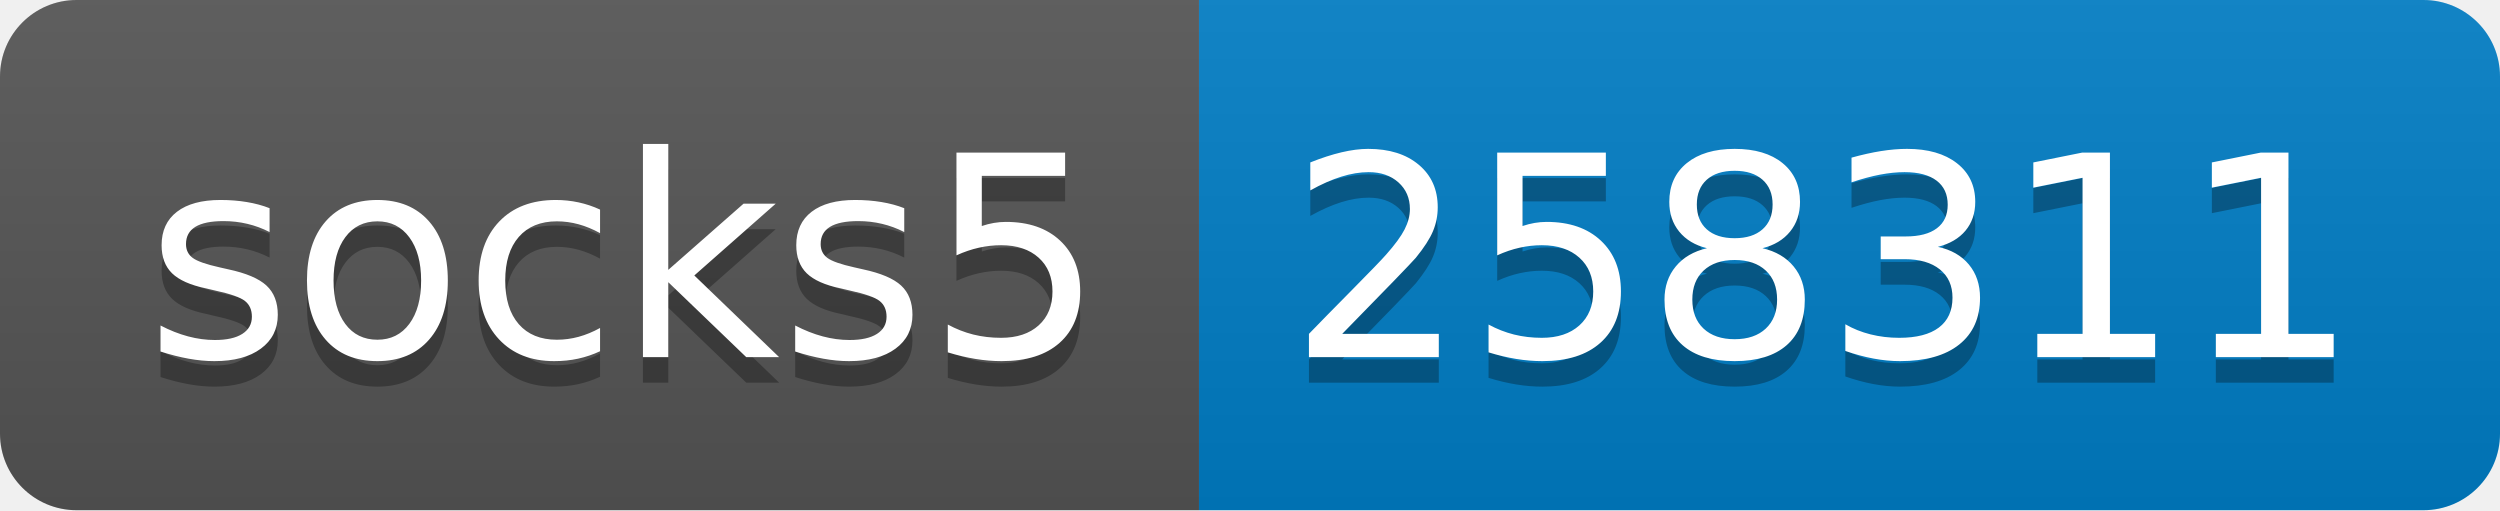
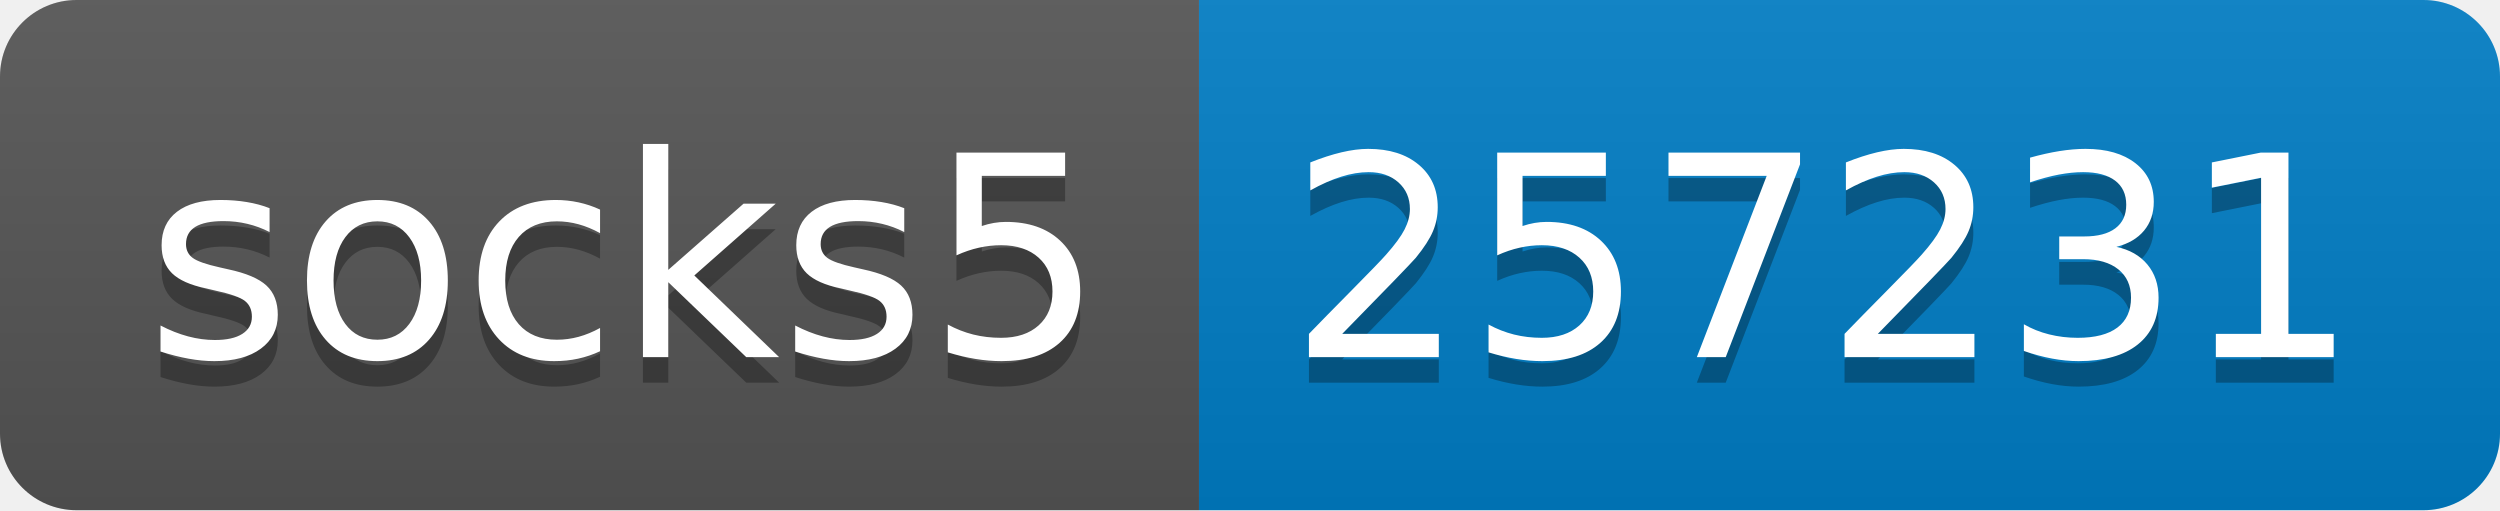
- <svg xmlns="http://www.w3.org/2000/svg" width="98" height="20" role="img" aria-label="socks5: 258311">
+ <svg xmlns="http://www.w3.org/2000/svg" width="98" height="20" role="img" aria-label="socks5: 257231">
  <linearGradient id="s" x2="0" y2="100%">
    <stop offset="0" stop-color="#bbb" stop-opacity=".1" />
    <stop offset="1" stop-opacity=".1" />
  </linearGradient>
  <clipPath id="r">
    <rect width="98" height="20" rx="3" fill="#fff" />
  </clipPath>
  <g clip-path="url(#r)">
    <rect width="47" height="20" fill="#555" />
    <rect x="47" width="51" height="20" fill="#007ec6" />
    <rect width="98" height="20" fill="url(#s)" />
  </g>
  <g fill="#fff" text-anchor="middle" font-family="Verdana,Geneva,DejaVu Sans,sans-serif" text-rendering="geometricPrecision" font-size="110">
    <text aria-hidden="true" x="245" y="150" fill="#010101" fill-opacity=".3" transform="scale(.1)" textLength="370">socks5</text>
    <text x="245" y="140" transform="scale(.1)" fill="#fff" textLength="370">socks5</text>
-     <text aria-hidden="true" x="715" y="150" fill="#010101" fill-opacity=".3" transform="scale(.1)" textLength="410">258311</text>
-     <text x="715" y="140" transform="scale(.1)" fill="#fff" textLength="410">258311</text>
+     <text aria-hidden="true" x="715" y="150" fill="#010101" fill-opacity=".3" transform="scale(.1)" textLength="410">257231</text>
+     <text x="715" y="140" transform="scale(.1)" fill="#fff" textLength="410">257231</text>
  </g>
</svg>
